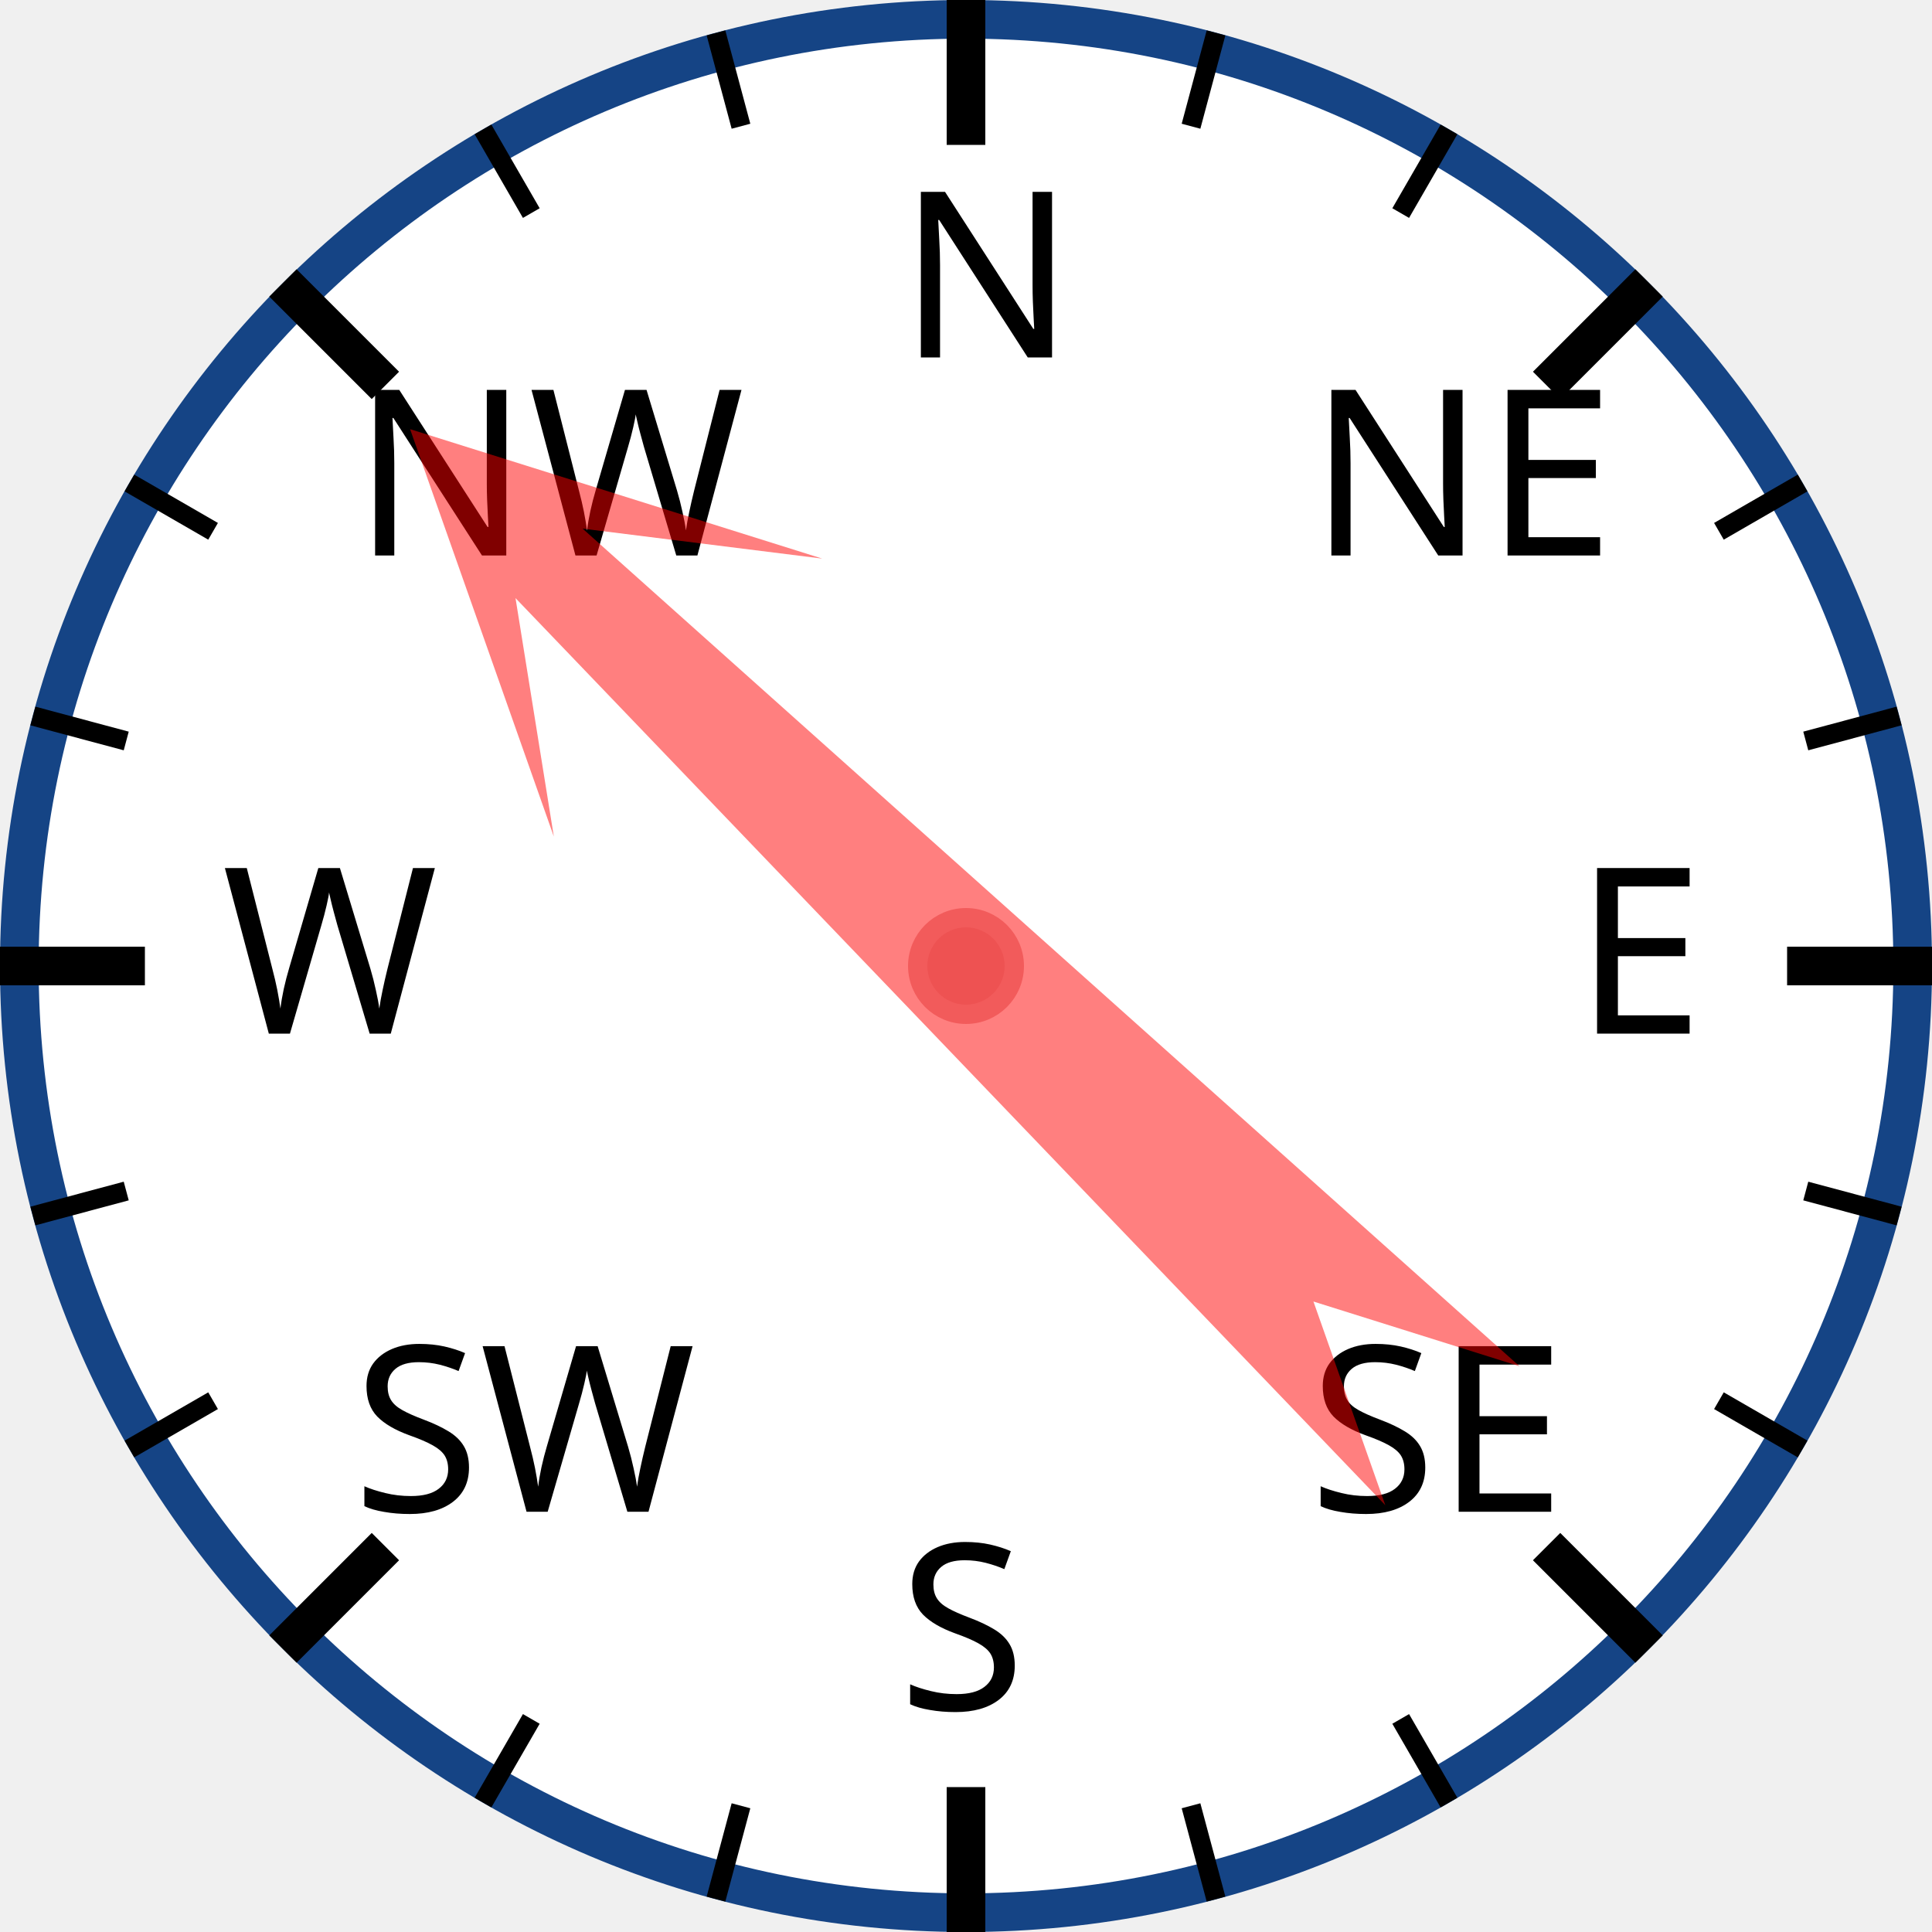
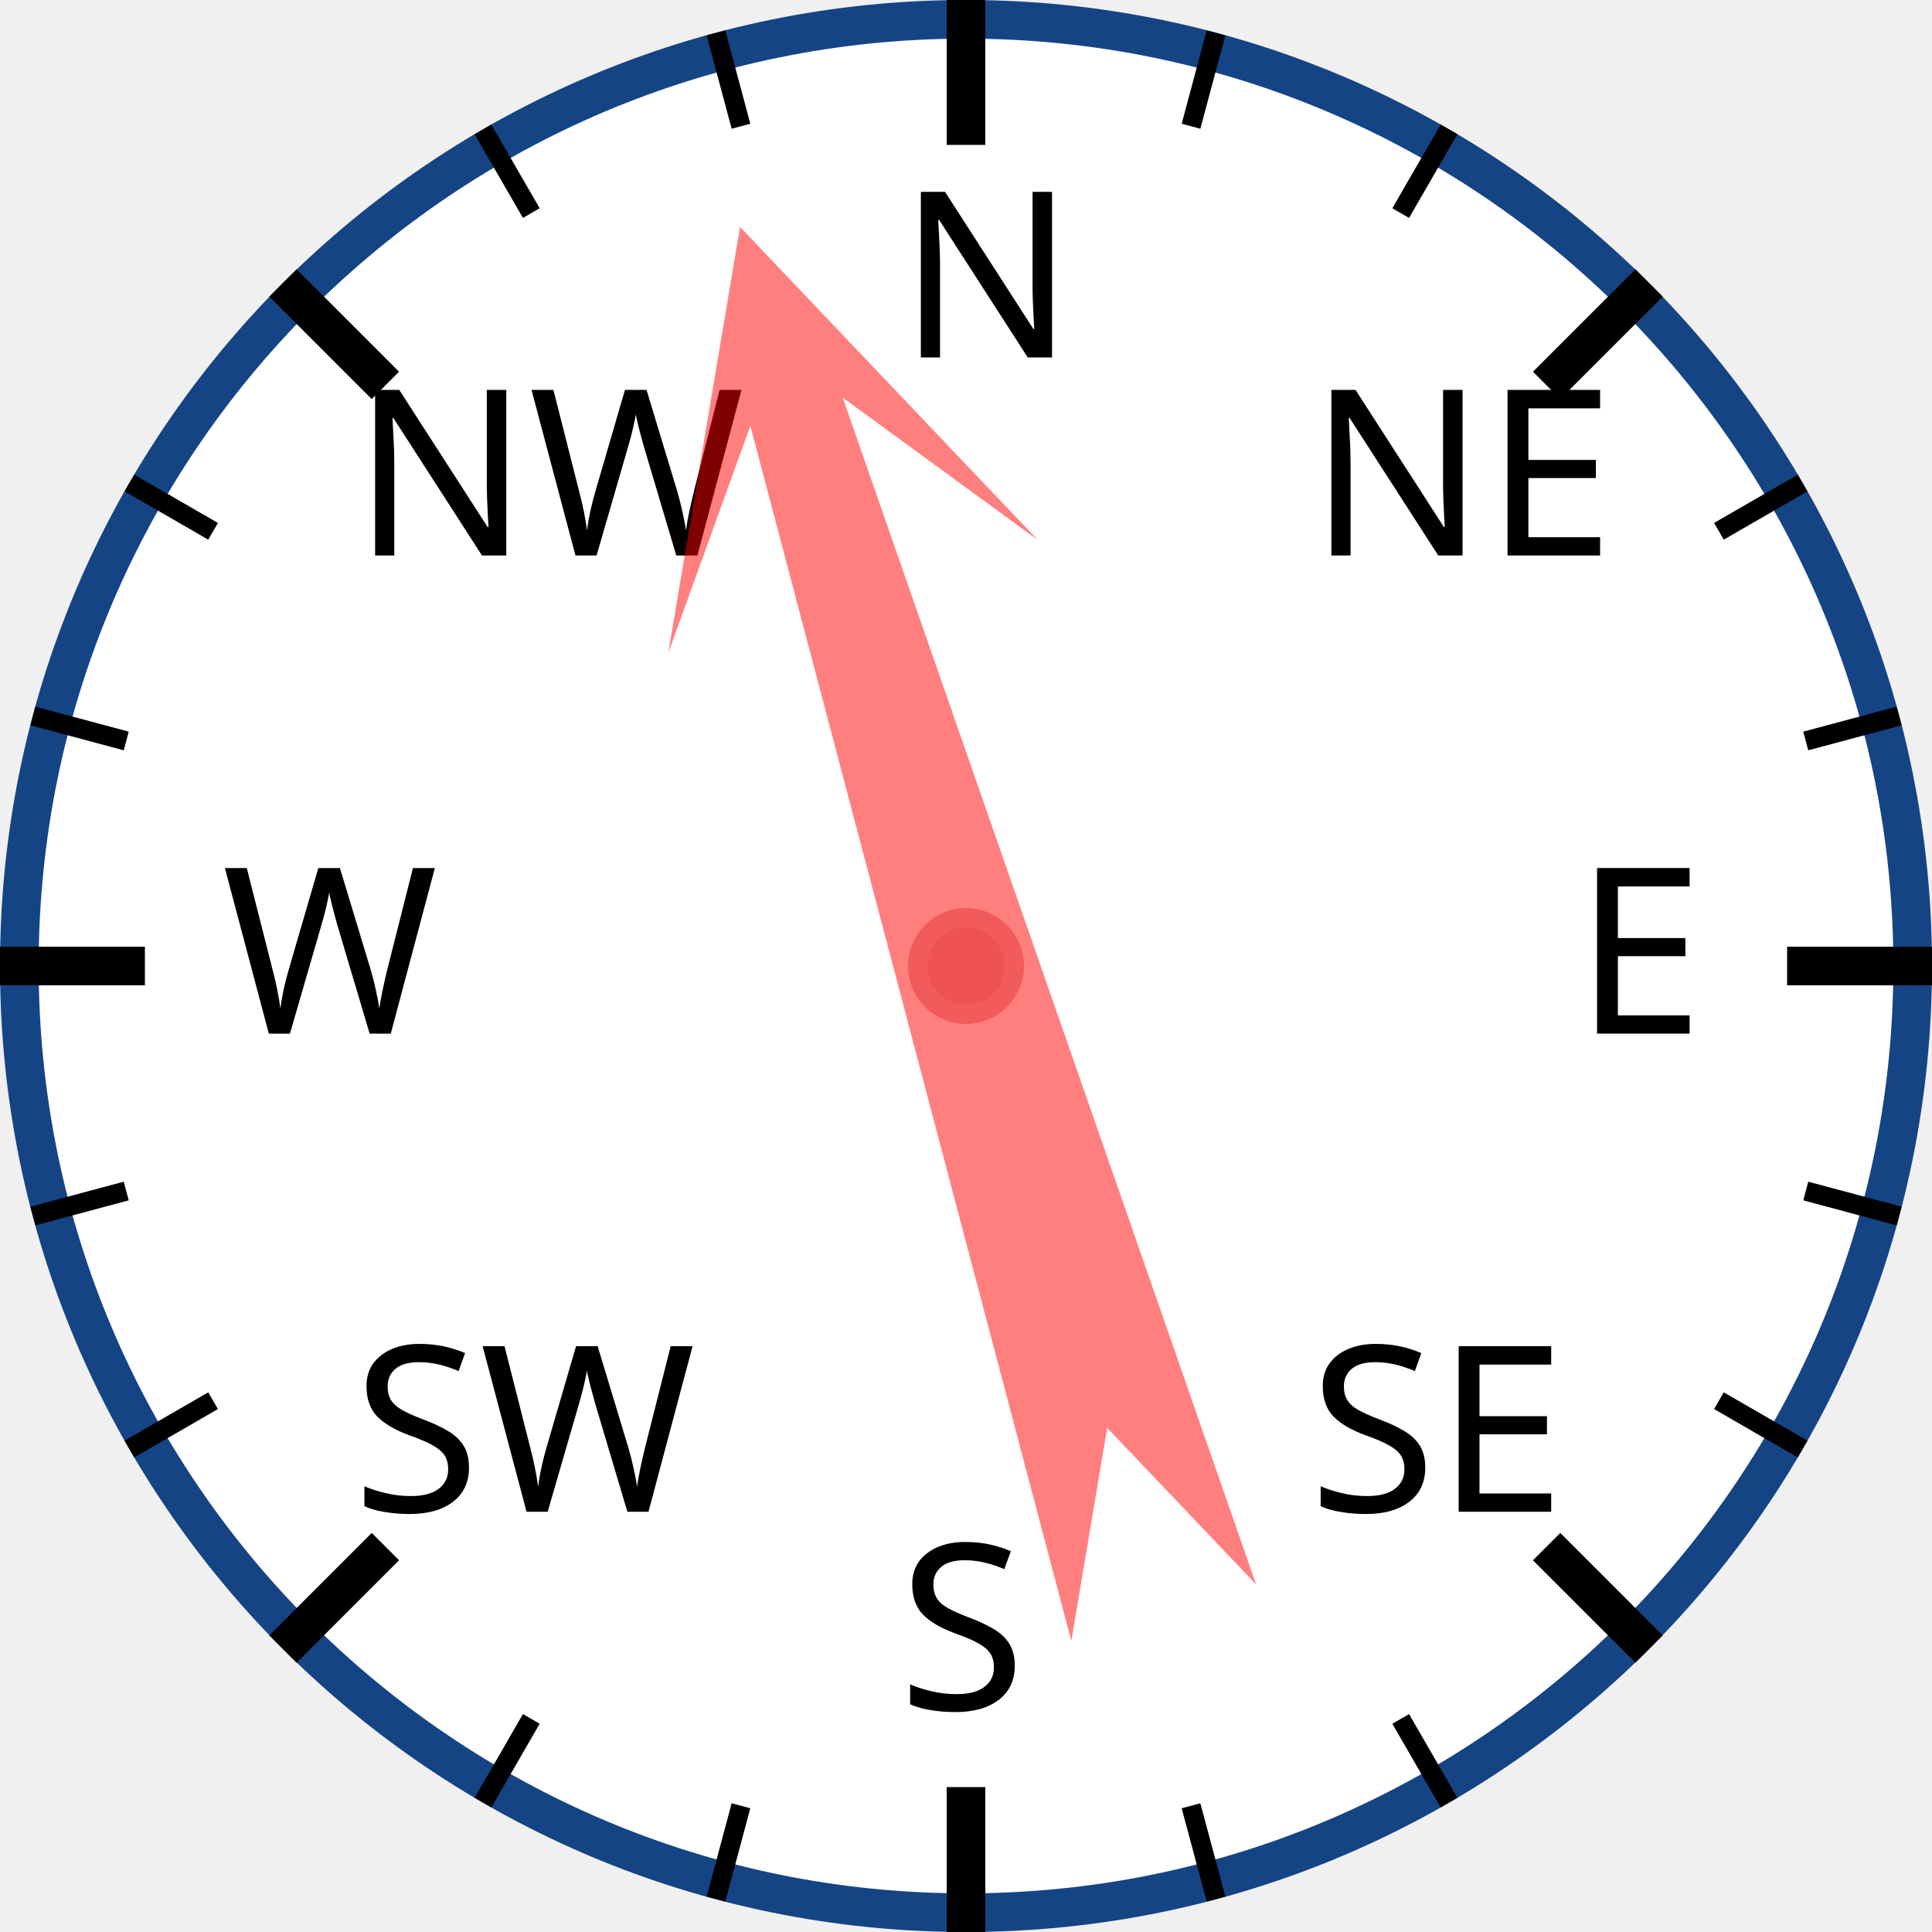
<svg xmlns="http://www.w3.org/2000/svg" width="120px" height="120px" viewBox="0 0 200 200">
  <circle cx="100" cy="100" r="98" style="fill: white; stroke: #154485; stroke-width: 4;" />
  <text x="93.0" y="37.0" style="font-family: sans-serif; font-size: 18pt;">N</text>
  <line x1="100.0" y1="0.0" x2="100.0" y2="15.0" style="stroke: black; stroke-width: 4;" />
  <line x1="74.118" y1="3.407" x2="76.706" y2="13.067" style="stroke: black; stroke-width: 2;" />
  <line x1="50" y1="13.397" x2="55" y2="22.058" style="stroke: black; stroke-width: 2;" />
  <text x="36.503" y="57.503" style="font-family: sans-serif; font-size: 18pt;">NW</text>
  <line x1="29.289" y1="29.289" x2="39.896" y2="39.896" style="stroke: black; stroke-width: 4;" />
  <line x1="13.397" y1="50" x2="22.058" y2="55" style="stroke: black; stroke-width: 2;" />
  <line x1="3.407" y1="74.118" x2="13.067" y2="76.706" style="stroke: black; stroke-width: 2;" />
  <text x="23.0" y="107.0" style="font-family: sans-serif; font-size: 18pt;">W</text>
  <line x1="0.0" y1="100.0" x2="15.0" y2="100.0" style="stroke: black; stroke-width: 4;" />
  <line x1="3.407" y1="125.882" x2="13.067" y2="123.294" style="stroke: black; stroke-width: 2;" />
  <line x1="13.397" y1="150" x2="22.058" y2="145" style="stroke: black; stroke-width: 2;" />
  <text x="36.503" y="156.497" style="font-family: sans-serif; font-size: 18pt;">SW</text>
  <line x1="29.289" y1="170.711" x2="39.896" y2="160.104" style="stroke: black; stroke-width: 4;" />
  <line x1="50" y1="186.603" x2="55" y2="177.942" style="stroke: black; stroke-width: 2;" />
  <line x1="74.118" y1="196.593" x2="76.706" y2="186.933" style="stroke: black; stroke-width: 2;" />
  <text x="93" y="177.0" style="font-family: sans-serif; font-size: 18pt;">S</text>
  <line x1="100" y1="200.0" x2="100" y2="185.0" style="stroke: black; stroke-width: 4;" />
  <line x1="125.882" y1="196.593" x2="123.294" y2="186.933" style="stroke: black; stroke-width: 2;" />
  <line x1="150.0" y1="186.603" x2="145.0" y2="177.942" style="stroke: black; stroke-width: 2;" />
  <text x="135.497" y="156.497" style="font-family: sans-serif; font-size: 18pt;">SE</text>
  <line x1="170.711" y1="170.711" x2="160.104" y2="160.104" style="stroke: black; stroke-width: 4;" />
  <line x1="186.603" y1="150" x2="177.942" y2="145" style="stroke: black; stroke-width: 2;" />
  <line x1="196.593" y1="125.882" x2="186.933" y2="123.294" style="stroke: black; stroke-width: 2;" />
  <text x="163.0" y="107" style="font-family: sans-serif; font-size: 18pt;">E</text>
  <line x1="200.0" y1="100" x2="185.0" y2="100" style="stroke: black; stroke-width: 4;" />
  <line x1="196.593" y1="74.118" x2="186.933" y2="76.706" style="stroke: black; stroke-width: 2;" />
  <line x1="186.603" y1="50" x2="177.942" y2="55" style="stroke: black; stroke-width: 2;" />
  <text x="135.497" y="57.503" style="font-family: sans-serif; font-size: 18pt;">NE</text>
  <line x1="170.711" y1="29.289" x2="160.104" y2="39.896" style="stroke: black; stroke-width: 4;" />
  <line x1="150" y1="13.397" x2="145" y2="22.058" style="stroke: black; stroke-width: 2;" />
  <line x1="125.882" y1="3.407" x2="123.294" y2="13.067" style="stroke: black; stroke-width: 2;" />
-   <polygon points="100 20 120 60 105 40 110 170 100 150 90 170 95 40 80 60" style="fill: red; fill-opacity: 0.5;" transform="rotate(314,100,100)" />
+   <polygon points="100 20 120 60 105 40 110 170 100 150 90 170 95 40 80 60" style="fill: red; fill-opacity: 0.5;" transform="rotate(343,100,100)" />
  <circle cx="100" cy="100" r="5" style="fill: #EE5252; stroke: #F25B5B; stroke-width: 2;" />
</svg>
